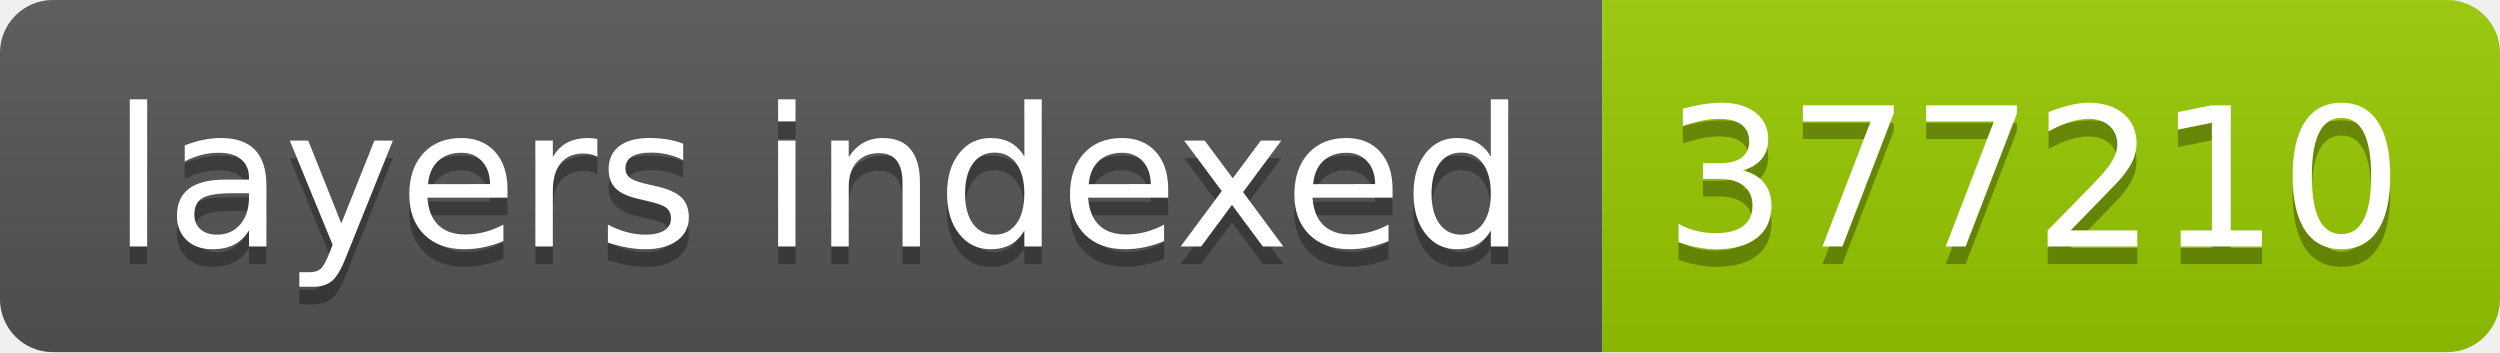
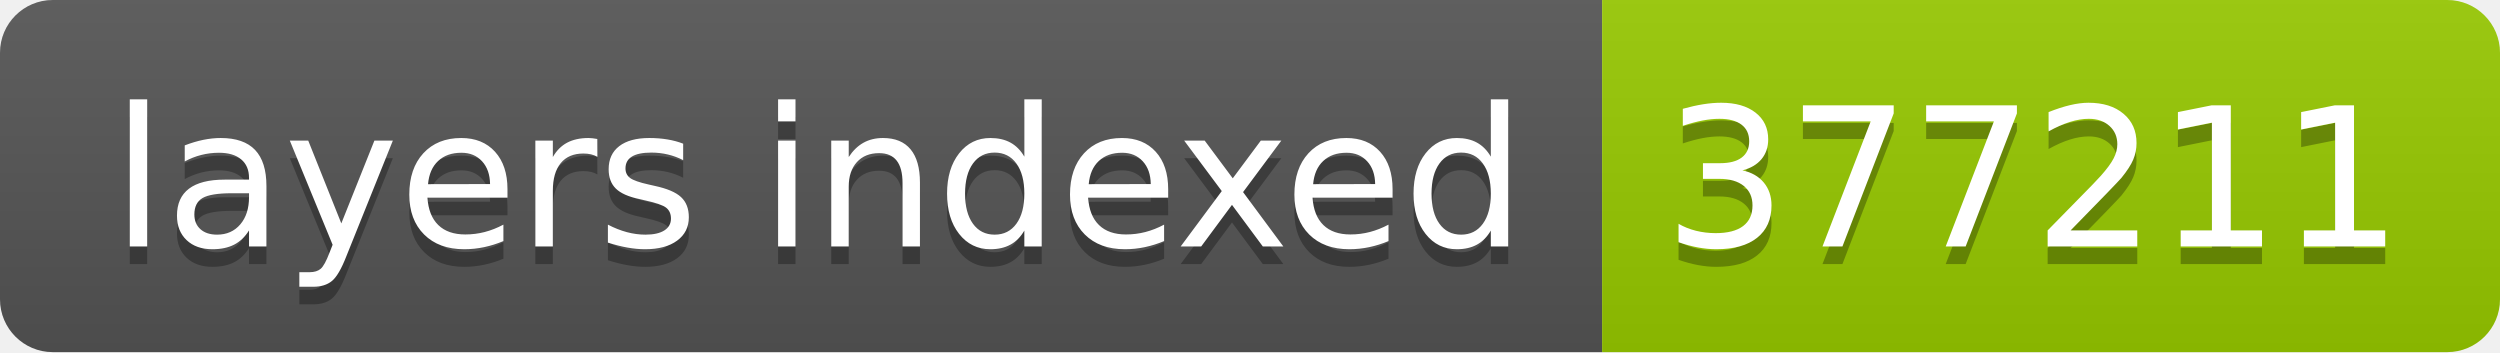
- <svg xmlns="http://www.w3.org/2000/svg" width="142" height="20" role="img" aria-label="layers indexed: 377210">
+ <svg xmlns="http://www.w3.org/2000/svg" width="142" height="20" role="img" aria-label="layers indexed: 377211">
  <linearGradient id="s" x2="0" y2="100%">
    <stop offset="0" stop-color="#bbb" stop-opacity=".1" />
    <stop offset="1" stop-opacity=".1" />
  </linearGradient>
  <clipPath id="r">
    <rect width="142" height="20" rx="3" fill="#fff" />
  </clipPath>
  <g clip-path="url(#r)">
    <rect width="91" height="20" fill="#555" />
    <rect x="91" width="51" height="20" fill="#97ca00" />
    <rect width="142" height="20" fill="url(#s)" />
  </g>
  <g fill="#fff" text-anchor="middle" font-family="Verdana,Geneva,DejaVu Sans,sans-serif" text-rendering="geometricPrecision" font-size="110">
    <text aria-hidden="true" x="465" y="150" fill="#010101" fill-opacity=".3" transform="scale(.1)" textLength="810">layers indexed</text>
    <text x="465" y="140" transform="scale(.1)" fill="#fff" textLength="810">layers indexed</text>
-     <text aria-hidden="true" x="1155" y="150" fill="#010101" fill-opacity=".3" transform="scale(.1)" textLength="410">377210</text>
-     <text x="1155" y="140" transform="scale(.1)" fill="#fff" textLength="410">377210</text>
+     <text aria-hidden="true" x="1155" y="150" fill="#010101" fill-opacity=".3" transform="scale(.1)" textLength="410">377211</text>
+     <text x="1155" y="140" transform="scale(.1)" fill="#fff" textLength="410">377211</text>
  </g>
</svg>
